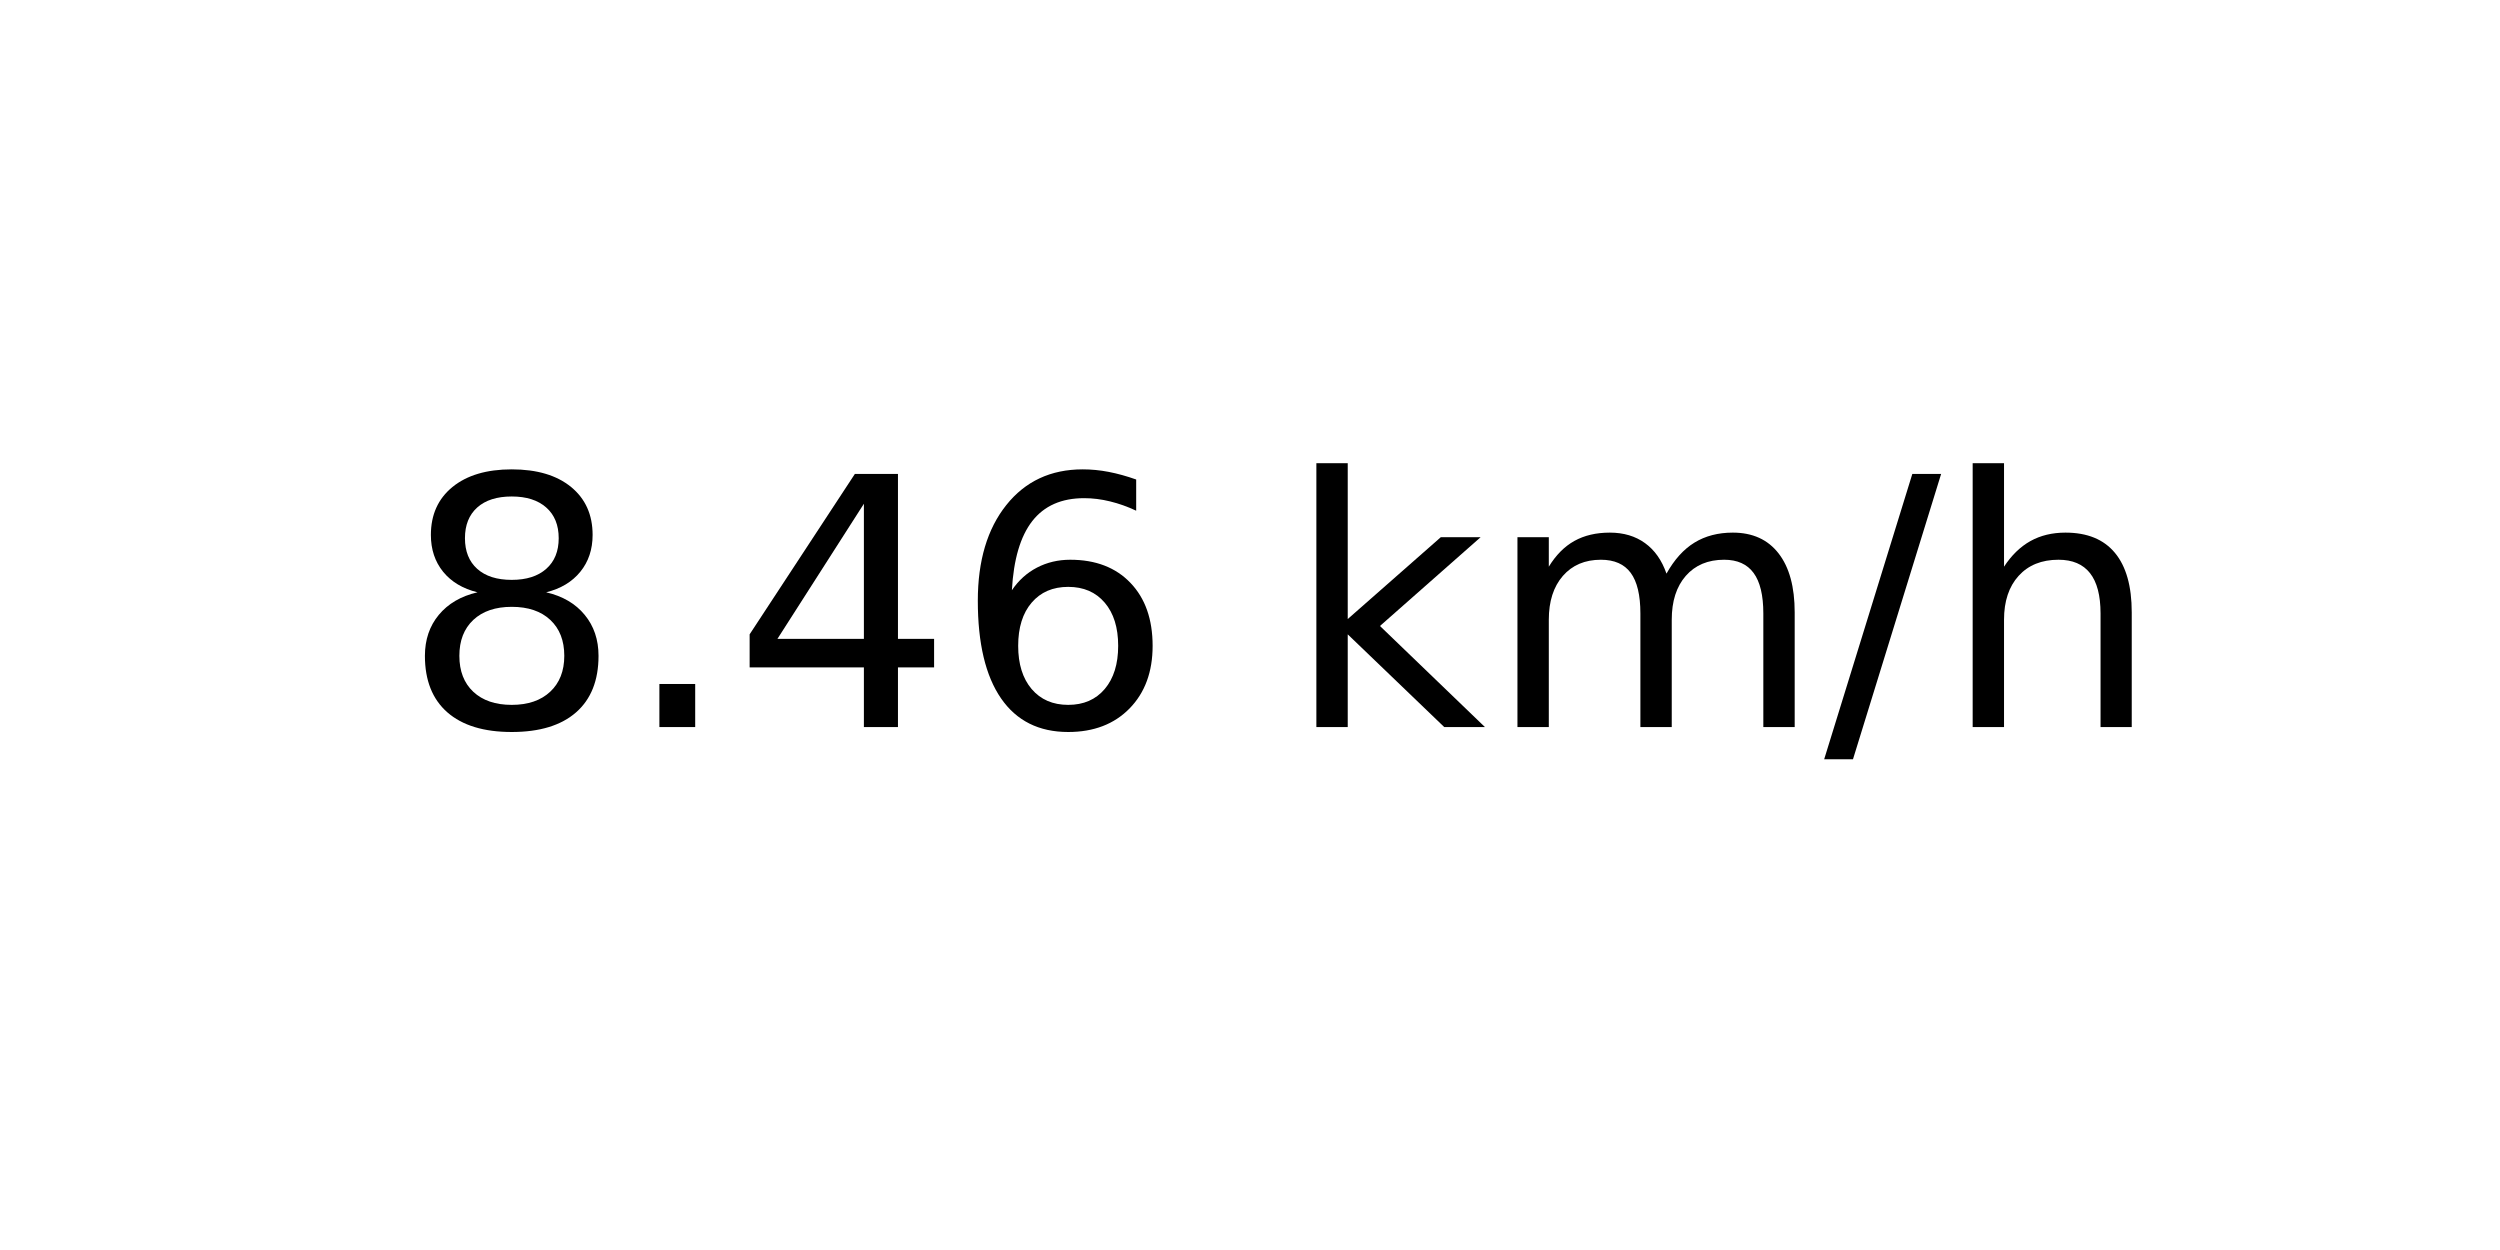
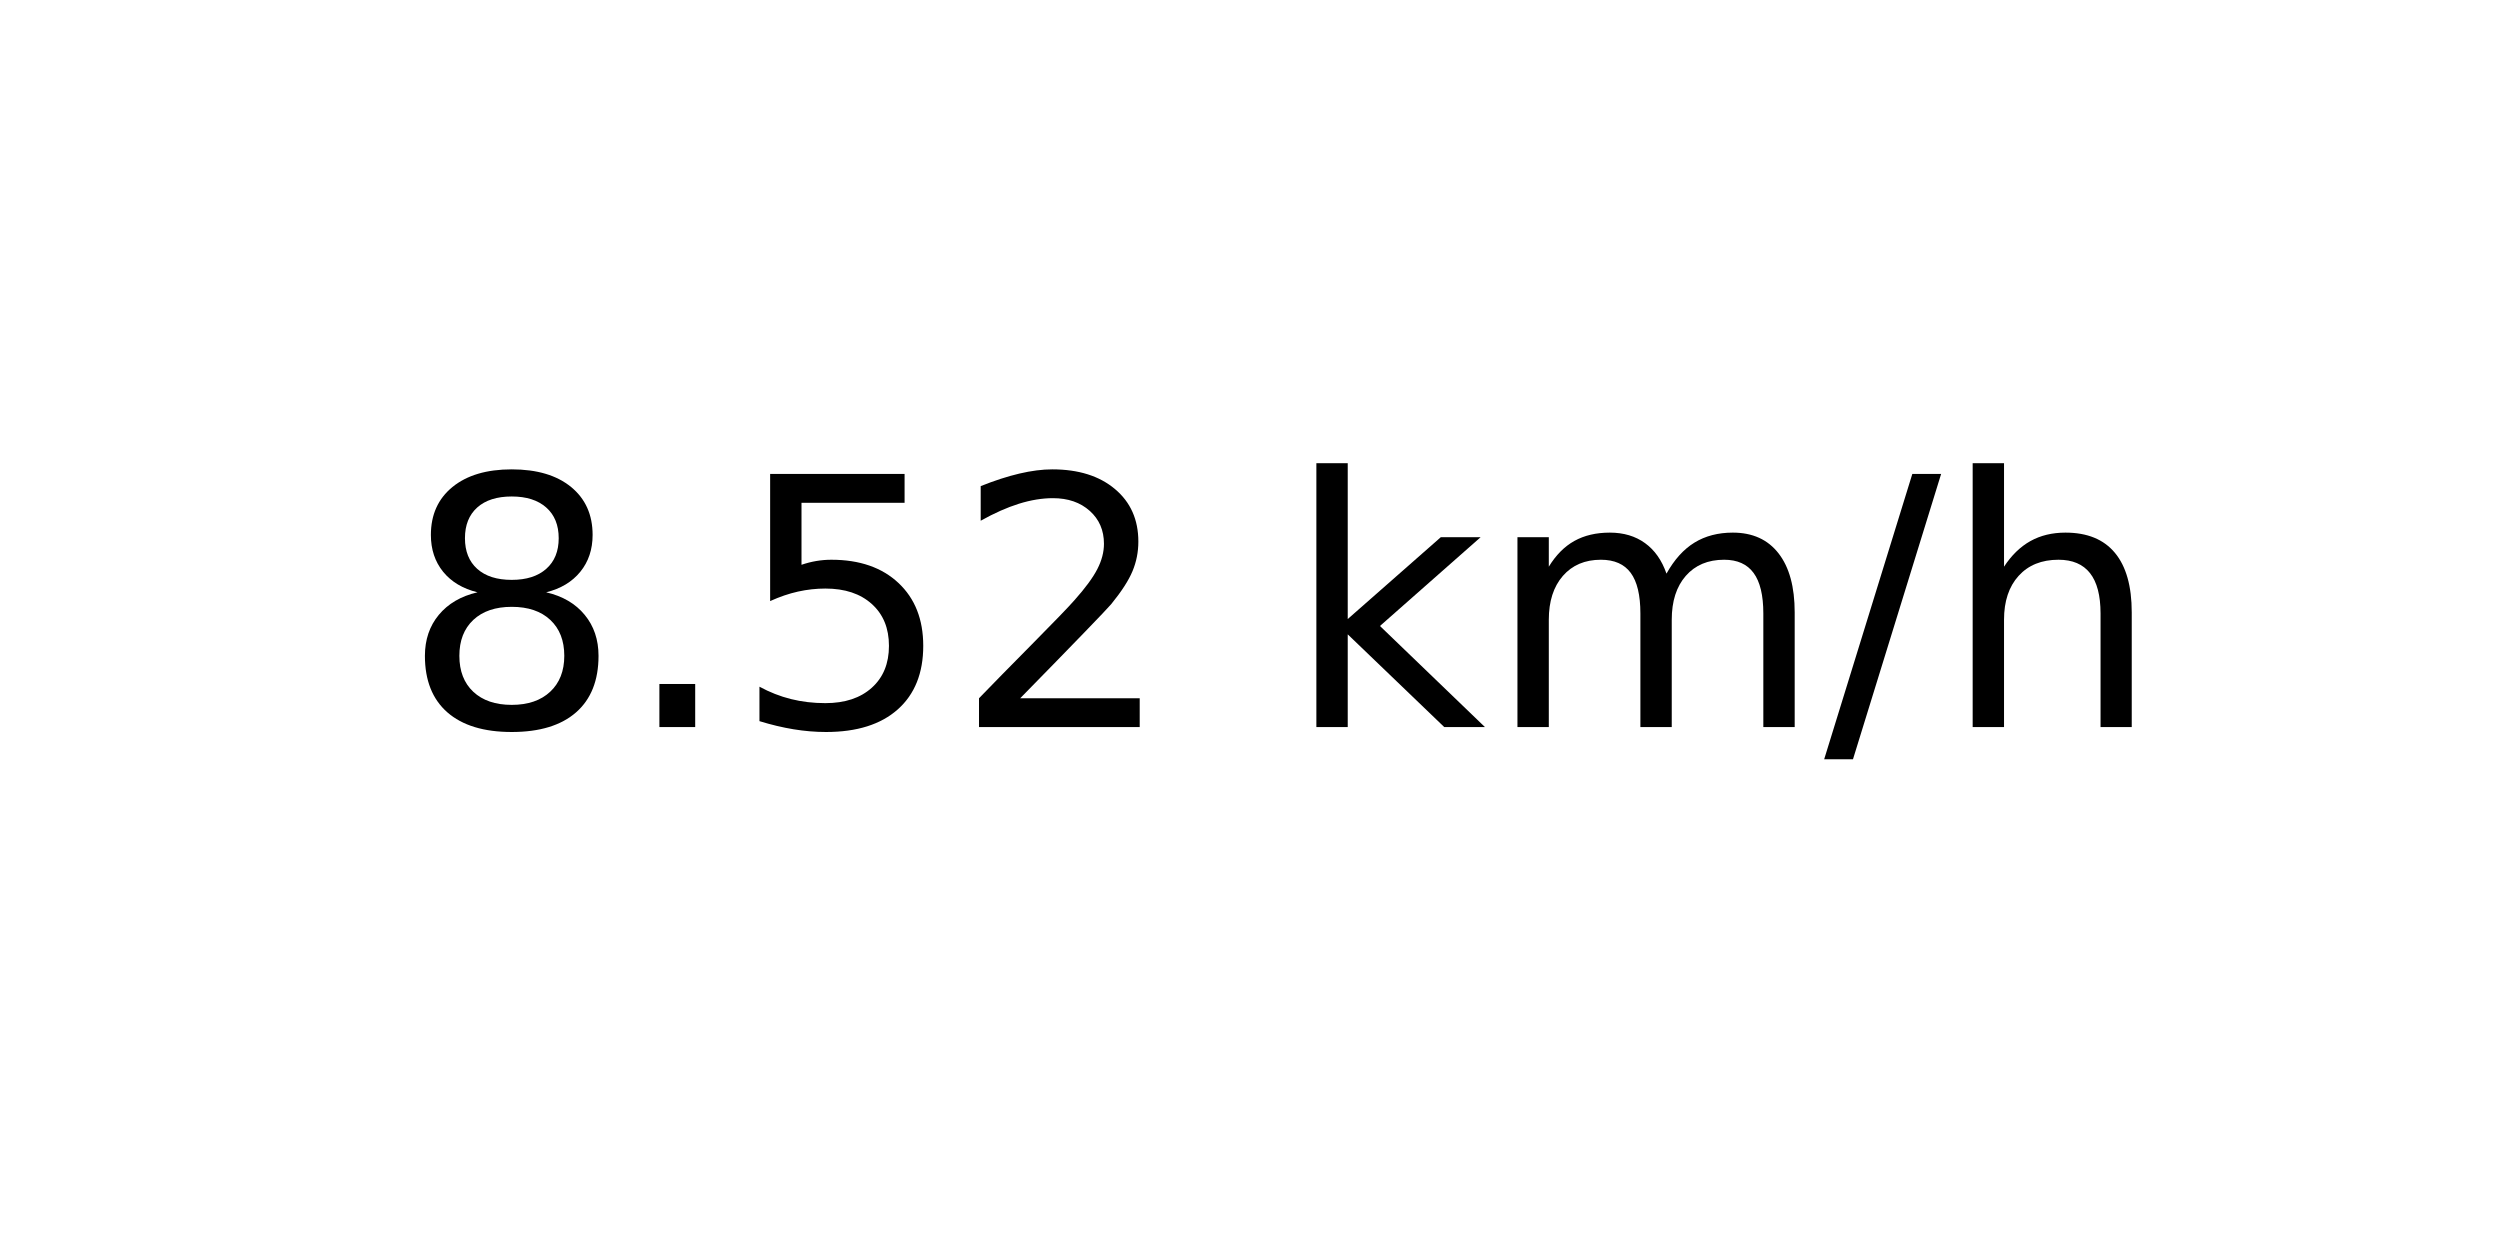
<svg xmlns="http://www.w3.org/2000/svg" xmlns:xlink="http://www.w3.org/1999/xlink" width="72pt" height="36pt" viewBox="0 0 72 36" version="1.1">
  <defs>
    <style type="text/css">*{stroke-linejoin: round; stroke-linecap: butt}</style>
  </defs>
  <g id="figure_1">
    <g id="axes_1">
      <g id="text_1">
        <g transform="translate(11.55937 20.93937) scale(0.1 -0.1)">
          <defs>
            <path id="DejaVuSans-38" d="M 2034 2216  Q 1584 2216 1326 1975  Q 1069 1734 1069 1313  Q 1069 891 1326 650  Q 1584 409 2034 409  Q 2484 409 2743 651  Q 3003 894 3003 1313  Q 3003 1734 2745 1975  Q 2488 2216 2034 2216  z M 1403 2484  Q 997 2584 770 2862  Q 544 3141 544 3541  Q 544 4100 942 4425  Q 1341 4750 2034 4750  Q 2731 4750 3128 4425  Q 3525 4100 3525 3541  Q 3525 3141 3298 2862  Q 3072 2584 2669 2484  Q 3125 2378 3379 2068  Q 3634 1759 3634 1313  Q 3634 634 3220 271  Q 2806 -91 2034 -91  Q 1263 -91 848 271  Q 434 634 434 1313  Q 434 1759 690 2068  Q 947 2378 1403 2484  z M 1172 3481  Q 1172 3119 1398 2916  Q 1625 2713 2034 2713  Q 2441 2713 2670 2916  Q 2900 3119 2900 3481  Q 2900 3844 2670 4047  Q 2441 4250 2034 4250  Q 1625 4250 1398 4047  Q 1172 3844 1172 3481  z " transform="scale(0.015625)" />
            <path id="DejaVuSans-2e" d="M 684 794  L 1344 794  L 1344 0  L 684 0  L 684 794  z " transform="scale(0.015625)" />
-             <path id="DejaVuSans-34" d="M 2419 4116  L 825 1625  L 2419 1625  L 2419 4116  z M 2253 4666  L 3047 4666  L 3047 1625  L 3713 1625  L 3713 1100  L 3047 1100  L 3047 0  L 2419 0  L 2419 1100  L 313 1100  L 313 1709  L 2253 4666  z " transform="scale(0.015625)" />
-             <path id="DejaVuSans-36" d="M 2113 2584  Q 1688 2584 1439 2293  Q 1191 2003 1191 1497  Q 1191 994 1439 701  Q 1688 409 2113 409  Q 2538 409 2786 701  Q 3034 994 3034 1497  Q 3034 2003 2786 2293  Q 2538 2584 2113 2584  z M 3366 4563  L 3366 3988  Q 3128 4100 2886 4159  Q 2644 4219 2406 4219  Q 1781 4219 1451 3797  Q 1122 3375 1075 2522  Q 1259 2794 1537 2939  Q 1816 3084 2150 3084  Q 2853 3084 3261 2657  Q 3669 2231 3669 1497  Q 3669 778 3244 343  Q 2819 -91 2113 -91  Q 1303 -91 875 529  Q 447 1150 447 2328  Q 447 3434 972 4092  Q 1497 4750 2381 4750  Q 2619 4750 2861 4703  Q 3103 4656 3366 4563  z " transform="scale(0.015625)" />
+             <path id="DejaVuSans-35" d="M 691 4666  L 3169 4666  L 3169 4134  L 1269 4134  L 1269 2991  Q 1406 3038 1543 3061  Q 1681 3084 1819 3084  Q 2600 3084 3056 2656  Q 3513 2228 3513 1497  Q 3513 744 3044 326  Q 2575 -91 1722 -91  Q 1428 -91 1123 -41  Q 819 9 494 109  L 494 744  Q 775 591 1075 516  Q 1375 441 1709 441  Q 2250 441 2565 725  Q 2881 1009 2881 1497  Q 2881 1984 2565 2268  Q 2250 2553 1709 2553  Q 1456 2553 1204 2497  Q 953 2441 691 2322  L 691 4666  z " transform="scale(0.015625)" />
+             <path id="DejaVuSans-32" d="M 1228 531  L 3431 531  L 3431 0  L 469 0  L 469 531  Q 828 903 1448 1529  Q 2069 2156 2228 2338  Q 2531 2678 2651 2914  Q 2772 3150 2772 3378  Q 2772 3750 2511 3984  Q 2250 4219 1831 4219  Q 1534 4219 1204 4116  Q 875 4013 500 3803  L 500 4441  Q 881 4594 1212 4672  Q 1544 4750 1819 4750  Q 2544 4750 2975 4387  Q 3406 4025 3406 3419  Q 3406 3131 3298 2873  Q 3191 2616 2906 2266  Q 2828 2175 2409 1742  Q 1991 1309 1228 531  z " transform="scale(0.015625)" />
            <path id="DejaVuSans-20" transform="scale(0.015625)" />
            <path id="DejaVuSans-6b" d="M 581 4863  L 1159 4863  L 1159 1991  L 2875 3500  L 3609 3500  L 1753 1863  L 3688 0  L 2938 0  L 1159 1709  L 1159 0  L 581 0  L 581 4863  z " transform="scale(0.015625)" />
            <path id="DejaVuSans-6d" d="M 3328 2828  Q 3544 3216 3844 3400  Q 4144 3584 4550 3584  Q 5097 3584 5394 3201  Q 5691 2819 5691 2113  L 5691 0  L 5113 0  L 5113 2094  Q 5113 2597 4934 2840  Q 4756 3084 4391 3084  Q 3944 3084 3684 2787  Q 3425 2491 3425 1978  L 3425 0  L 2847 0  L 2847 2094  Q 2847 2600 2669 2842  Q 2491 3084 2119 3084  Q 1678 3084 1418 2786  Q 1159 2488 1159 1978  L 1159 0  L 581 0  L 581 3500  L 1159 3500  L 1159 2956  Q 1356 3278 1631 3431  Q 1906 3584 2284 3584  Q 2666 3584 2933 3390  Q 3200 3197 3328 2828  z " transform="scale(0.015625)" />
            <path id="DejaVuSans-2f" d="M 1625 4666  L 2156 4666  L 531 -594  L 0 -594  L 1625 4666  z " transform="scale(0.015625)" />
            <path id="DejaVuSans-68" d="M 3513 2113  L 3513 0  L 2938 0  L 2938 2094  Q 2938 2591 2744 2837  Q 2550 3084 2163 3084  Q 1697 3084 1428 2787  Q 1159 2491 1159 1978  L 1159 0  L 581 0  L 581 4863  L 1159 4863  L 1159 2956  Q 1366 3272 1645 3428  Q 1925 3584 2291 3584  Q 2894 3584 3203 3211  Q 3513 2838 3513 2113  z " transform="scale(0.015625)" />
          </defs>
          <use xlink:href="#DejaVuSans-38" />
          <use xlink:href="#DejaVuSans-2e" x="63.623" />
-           <use xlink:href="#DejaVuSans-34" x="95.41" />
-           <use xlink:href="#DejaVuSans-36" x="159.033" />
+           <use xlink:href="#DejaVuSans-35" x="95.41" />
+           <use xlink:href="#DejaVuSans-32" x="159.033" />
          <use xlink:href="#DejaVuSans-20" x="222.656" />
          <use xlink:href="#DejaVuSans-6b" x="254.443" />
          <use xlink:href="#DejaVuSans-6d" x="312.354" />
          <use xlink:href="#DejaVuSans-2f" x="409.766" />
          <use xlink:href="#DejaVuSans-68" x="443.457" />
        </g>
      </g>
    </g>
  </g>
</svg>
